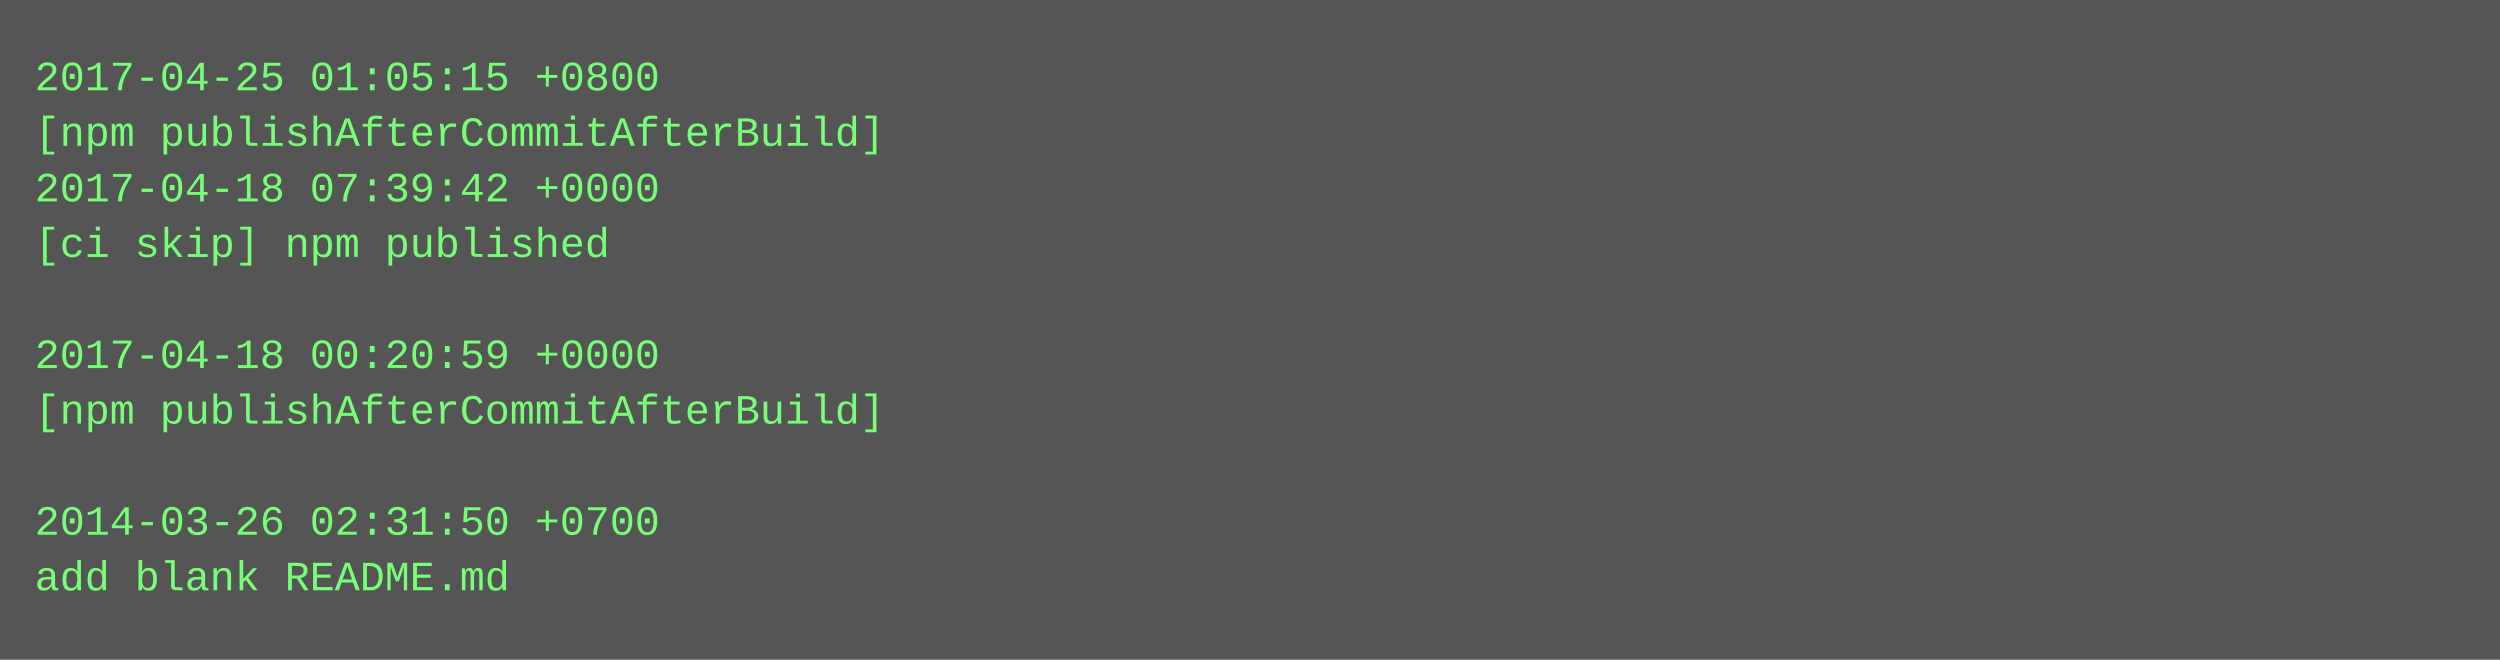
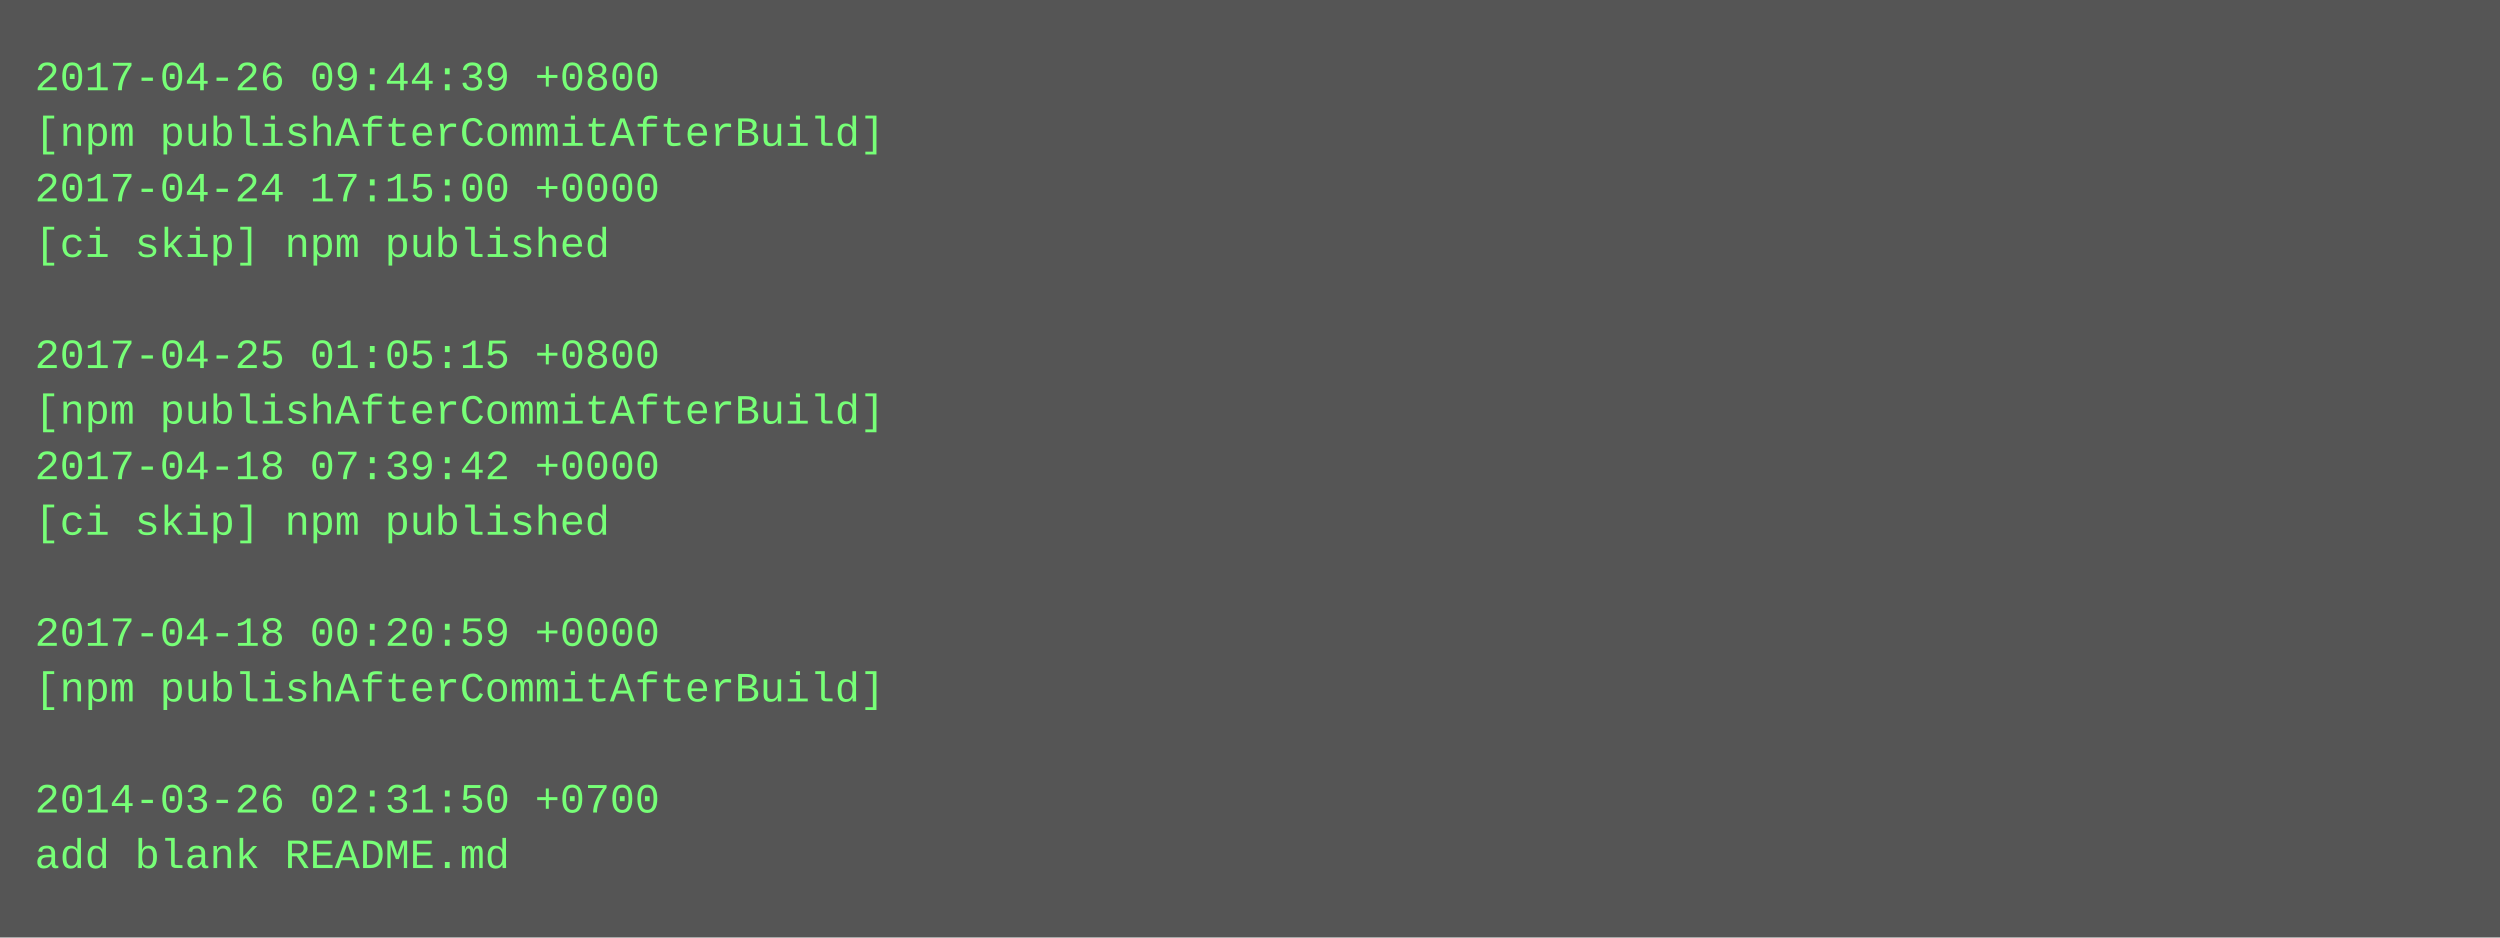
- <svg xmlns="http://www.w3.org/2000/svg" height="190" width="720">
-   <rect height="190" fill="#555" width="720" />
+ <svg xmlns="http://www.w3.org/2000/svg" height="270" width="720">
+   <rect height="270" fill="#555" width="720" />
  <text fill="#7f7" font-family="Courier New" font-size="12" xml:space="preserve">
-     <tspan x="10" y="26">2017-04-25 01:05:15 +0800</tspan>
+     <tspan x="10" y="26">2017-04-26 09:44:39 +0800</tspan>
    <tspan x="10" y="42">[npm publishAfterCommitAfterBuild]</tspan>
-     <tspan x="10" y="58">2017-04-18 07:39:42 +0000</tspan>
+     <tspan x="10" y="58">2017-04-24 17:15:00 +0000</tspan>
    <tspan x="10" y="74">[ci skip] npm published</tspan>
    <tspan x="10" y="90" />
-     <tspan x="10" y="106">2017-04-18 00:20:59 +0000</tspan>
+     <tspan x="10" y="106">2017-04-25 01:05:15 +0800</tspan>
    <tspan x="10" y="122">[npm publishAfterCommitAfterBuild]</tspan>
-     <tspan x="10" y="138" />
-     <tspan x="10" y="154">2014-03-26 02:31:50 +0700</tspan>
-     <tspan x="10" y="170">add blank README.md</tspan>
+     <tspan x="10" y="138">2017-04-18 07:39:42 +0000</tspan>
+     <tspan x="10" y="154">[ci skip] npm published</tspan>
+     <tspan x="10" y="170" />
+     <tspan x="10" y="186">2017-04-18 00:20:59 +0000</tspan>
+     <tspan x="10" y="202">[npm publishAfterCommitAfterBuild]</tspan>
+     <tspan x="10" y="218" />
+     <tspan x="10" y="234">2014-03-26 02:31:50 +0700</tspan>
+     <tspan x="10" y="250">add blank README.md</tspan>
  </text>
</svg>
